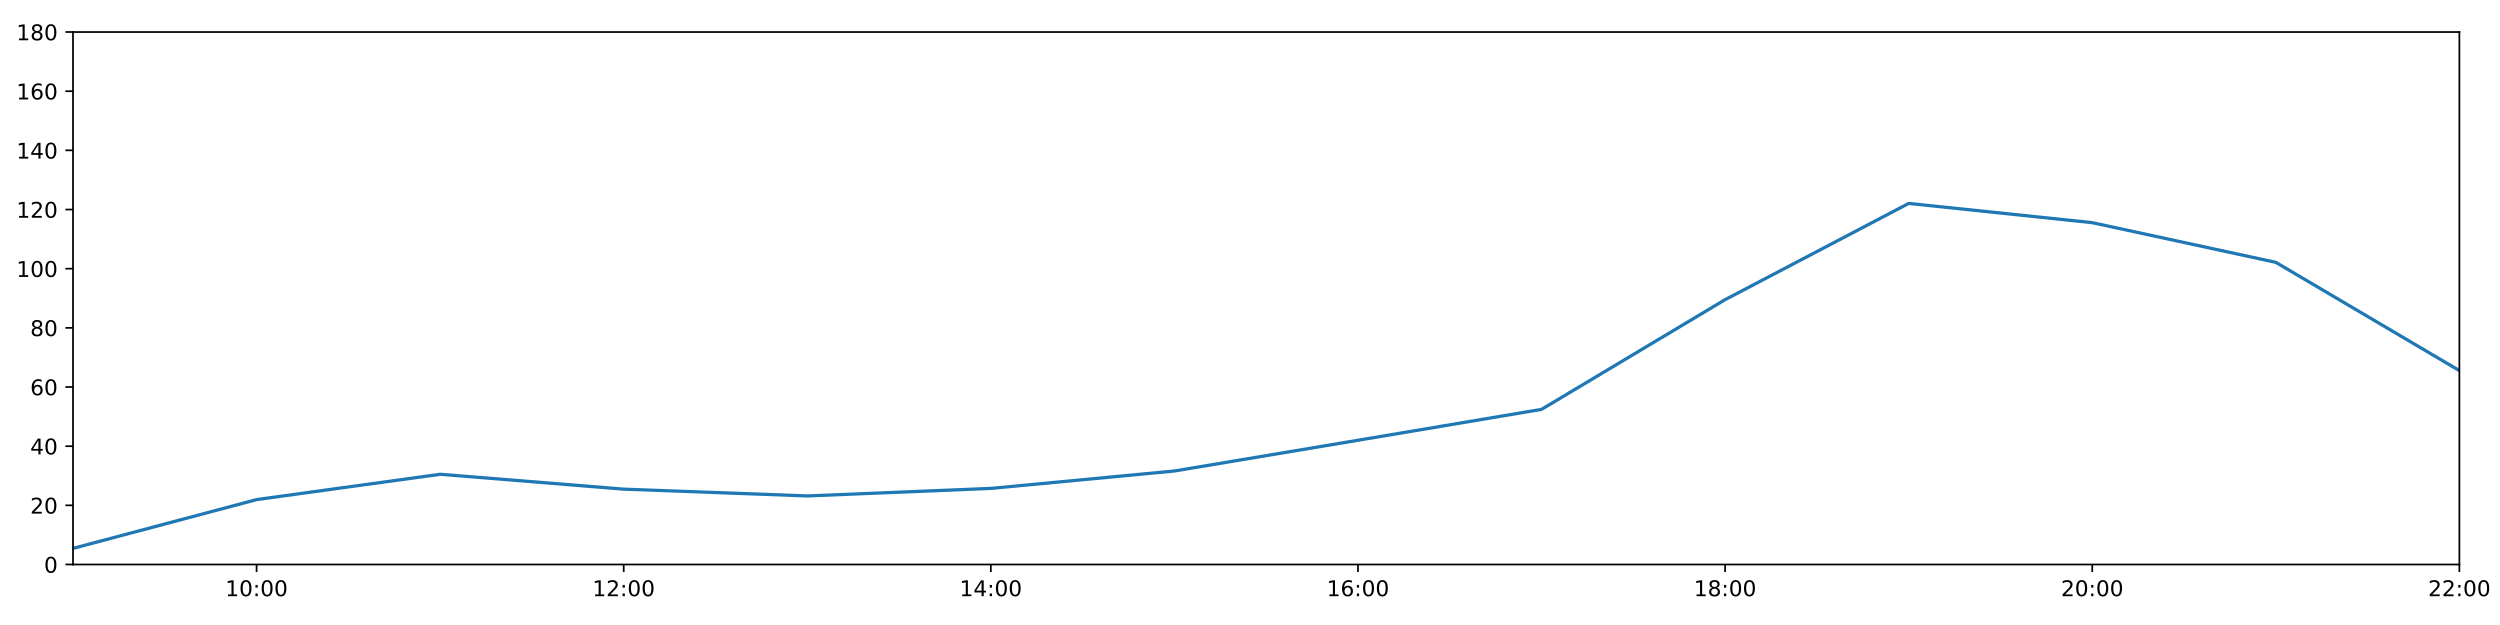
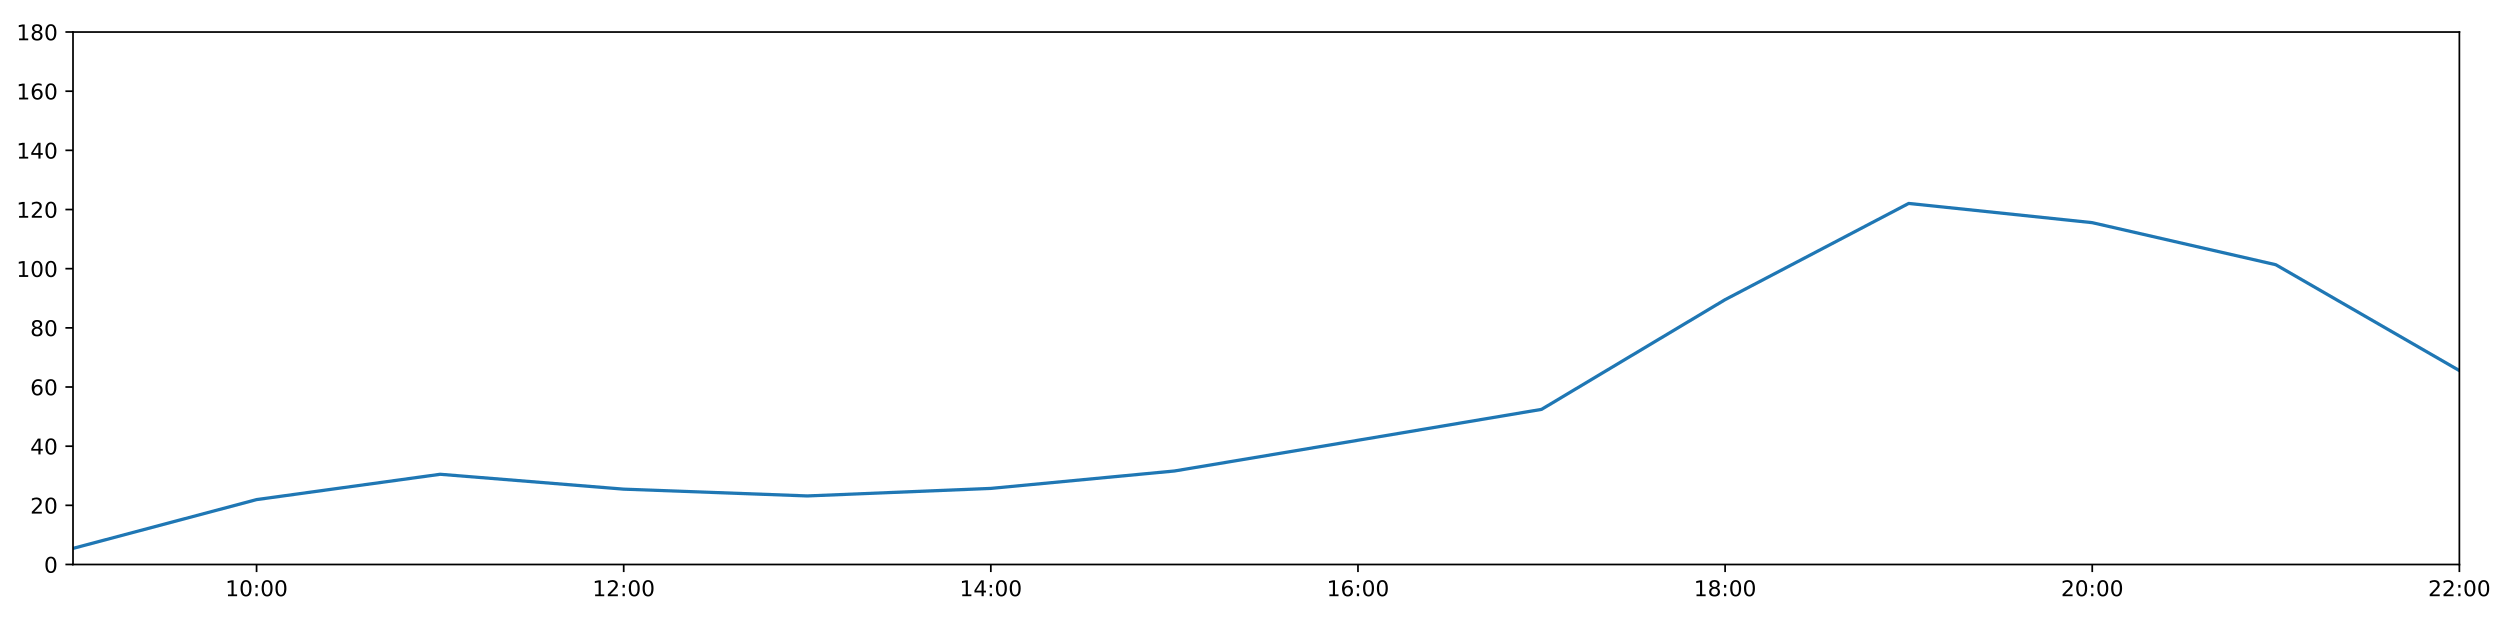
<svg xmlns="http://www.w3.org/2000/svg" xmlns:xlink="http://www.w3.org/1999/xlink" height="288pt" version="1.1" viewBox="0 0 1152 288" width="1152pt">
  <defs>
    <style type="text/css">
*{stroke-linecap:butt;stroke-linejoin:round;}
  </style>
  </defs>
  <g id="figure_1">
    <g id="patch_1">
      <path d="M 0 288  L 1152 288  L 1152 0  L 0 0  z " style="fill:#ffffff;" />
    </g>
    <g id="axes_1">
      <g id="patch_2">
        <path d="M 33.64 260.12  L 1133.28 260.12  L 1133.28 14.76  L 33.64 14.76  z " style="fill:#ffffff;" />
      </g>
      <g id="matplotlib.axis_1">
        <g id="xtick_1">
          <g id="line2d_1">
            <defs>
-               <path d="M 0 0  L 0 3.5  " id="mc1681ea0ac" style="stroke:#000000;stroke-width:0.8;" />
-             </defs>
-             <g>
-               <use style="stroke:#000000;stroke-width:0.8;" x="118.228" xlink:href="#mc1681ea0ac" y="260.12" />
+               <path d="M 0 0  L 0 3.5  " id="m5fc01afc8b" style="stroke:#000000;stroke-width:0.8;" />
+             </defs>
+             <g>
+               <use style="stroke:#000000;stroke-width:0.8;" x="118.228" xlink:href="#m5fc01afc8b" y="260.12" />
            </g>
          </g>
          <g id="text_1">
            <defs>
              <path d="M 12.406 8.297  L 28.516 8.297  L 28.516 63.922  L 10.984 60.406  L 10.984 69.391  L 28.422 72.906  L 38.281 72.906  L 38.281 8.297  L 54.391 8.297  L 54.391 0  L 12.406 0  z " id="DejaVuSans-49" />
              <path d="M 31.781 66.406  Q 24.172 66.406 20.328 58.906  Q 16.5 51.422 16.5 36.375  Q 16.5 21.391 20.328 13.891  Q 24.172 6.391 31.781 6.391  Q 39.453 6.391 43.281 13.891  Q 47.125 21.391 47.125 36.375  Q 47.125 51.422 43.281 58.906  Q 39.453 66.406 31.781 66.406  z M 31.781 74.219  Q 44.047 74.219 50.516 64.516  Q 56.984 54.828 56.984 36.375  Q 56.984 17.969 50.516 8.266  Q 44.047 -1.422 31.781 -1.422  Q 19.531 -1.422 13.062 8.266  Q 6.594 17.969 6.594 36.375  Q 6.594 54.828 13.062 64.516  Q 19.531 74.219 31.781 74.219  z " id="DejaVuSans-48" />
              <path d="M 11.719 12.406  L 22.016 12.406  L 22.016 0  L 11.719 0  z M 11.719 51.703  L 22.016 51.703  L 22.016 39.312  L 11.719 39.312  z " id="DejaVuSans-58" />
            </defs>
            <g transform="translate(103.8183 274.7184)scale(0.1 -0.1)">
              <use xlink:href="#DejaVuSans-49" />
              <use x="63.623" xlink:href="#DejaVuSans-48" />
              <use x="127.246" xlink:href="#DejaVuSans-58" />
              <use x="160.938" xlink:href="#DejaVuSans-48" />
              <use x="224.561" xlink:href="#DejaVuSans-48" />
            </g>
          </g>
        </g>
        <g id="xtick_2">
          <g id="line2d_2">
            <g>
-               <use style="stroke:#000000;stroke-width:0.8;" x="287.403" xlink:href="#mc1681ea0ac" y="260.12" />
+               <use style="stroke:#000000;stroke-width:0.8;" x="287.403" xlink:href="#m5fc01afc8b" y="260.12" />
            </g>
          </g>
          <g id="text_2">
            <defs>
              <path d="M 19.188 8.297  L 53.609 8.297  L 53.609 0  L 7.328 0  L 7.328 8.297  Q 12.938 14.109 22.625 23.891  Q 32.328 33.688 34.812 36.531  Q 39.547 41.844 41.422 45.531  Q 43.312 49.219 43.312 52.781  Q 43.312 58.594 39.234 62.25  Q 35.156 65.922 28.609 65.922  Q 23.969 65.922 18.812 64.312  Q 13.672 62.703 7.812 59.422  L 7.812 69.391  Q 13.766 71.781 18.938 73  Q 24.125 74.219 28.422 74.219  Q 39.75 74.219 46.484 68.547  Q 53.219 62.891 53.219 53.422  Q 53.219 48.922 51.531 44.891  Q 49.859 40.875 45.406 35.406  Q 44.188 33.984 37.641 27.219  Q 31.109 20.453 19.188 8.297  z " id="DejaVuSans-50" />
            </defs>
            <g transform="translate(272.9937 274.7184)scale(0.1 -0.1)">
              <use xlink:href="#DejaVuSans-49" />
              <use x="63.623" xlink:href="#DejaVuSans-50" />
              <use x="127.246" xlink:href="#DejaVuSans-58" />
              <use x="160.938" xlink:href="#DejaVuSans-48" />
              <use x="224.561" xlink:href="#DejaVuSans-48" />
            </g>
          </g>
        </g>
        <g id="xtick_3">
          <g id="line2d_3">
            <g>
-               <use style="stroke:#000000;stroke-width:0.8;" x="456.578" xlink:href="#mc1681ea0ac" y="260.12" />
+               <use style="stroke:#000000;stroke-width:0.8;" x="456.578" xlink:href="#m5fc01afc8b" y="260.12" />
            </g>
          </g>
          <g id="text_3">
            <defs>
              <path d="M 37.797 64.312  L 12.891 25.391  L 37.797 25.391  z M 35.203 72.906  L 47.609 72.906  L 47.609 25.391  L 58.016 25.391  L 58.016 17.188  L 47.609 17.188  L 47.609 0  L 37.797 0  L 37.797 17.188  L 4.891 17.188  L 4.891 26.703  z " id="DejaVuSans-52" />
            </defs>
            <g transform="translate(442.1691 274.7184)scale(0.1 -0.1)">
              <use xlink:href="#DejaVuSans-49" />
              <use x="63.623" xlink:href="#DejaVuSans-52" />
              <use x="127.246" xlink:href="#DejaVuSans-58" />
              <use x="160.938" xlink:href="#DejaVuSans-48" />
              <use x="224.561" xlink:href="#DejaVuSans-48" />
            </g>
          </g>
        </g>
        <g id="xtick_4">
          <g id="line2d_4">
            <g>
-               <use style="stroke:#000000;stroke-width:0.8;" x="625.754" xlink:href="#mc1681ea0ac" y="260.12" />
+               <use style="stroke:#000000;stroke-width:0.8;" x="625.754" xlink:href="#m5fc01afc8b" y="260.12" />
            </g>
          </g>
          <g id="text_4">
            <defs>
              <path d="M 33.016 40.375  Q 26.375 40.375 22.484 35.828  Q 18.609 31.297 18.609 23.391  Q 18.609 15.531 22.484 10.953  Q 26.375 6.391 33.016 6.391  Q 39.656 6.391 43.531 10.953  Q 47.406 15.531 47.406 23.391  Q 47.406 31.297 43.531 35.828  Q 39.656 40.375 33.016 40.375  z M 52.594 71.297  L 52.594 62.312  Q 48.875 64.062 45.094 64.984  Q 41.312 65.922 37.594 65.922  Q 27.828 65.922 22.672 59.328  Q 17.531 52.734 16.797 39.406  Q 19.672 43.656 24.016 45.922  Q 28.375 48.188 33.594 48.188  Q 44.578 48.188 50.953 41.516  Q 57.328 34.859 57.328 23.391  Q 57.328 12.156 50.688 5.359  Q 44.047 -1.422 33.016 -1.422  Q 20.359 -1.422 13.672 8.266  Q 6.984 17.969 6.984 36.375  Q 6.984 53.656 15.188 63.938  Q 23.391 74.219 37.203 74.219  Q 40.922 74.219 44.703 73.484  Q 48.484 72.75 52.594 71.297  z " id="DejaVuSans-54" />
            </defs>
            <g transform="translate(611.3445 274.7184)scale(0.1 -0.1)">
              <use xlink:href="#DejaVuSans-49" />
              <use x="63.623" xlink:href="#DejaVuSans-54" />
              <use x="127.246" xlink:href="#DejaVuSans-58" />
              <use x="160.938" xlink:href="#DejaVuSans-48" />
              <use x="224.561" xlink:href="#DejaVuSans-48" />
            </g>
          </g>
        </g>
        <g id="xtick_5">
          <g id="line2d_5">
            <g>
-               <use style="stroke:#000000;stroke-width:0.8;" x="794.929" xlink:href="#mc1681ea0ac" y="260.12" />
+               <use style="stroke:#000000;stroke-width:0.8;" x="794.929" xlink:href="#m5fc01afc8b" y="260.12" />
            </g>
          </g>
          <g id="text_5">
            <defs>
              <path d="M 31.781 34.625  Q 24.75 34.625 20.719 30.859  Q 16.703 27.094 16.703 20.516  Q 16.703 13.922 20.719 10.156  Q 24.75 6.391 31.781 6.391  Q 38.812 6.391 42.859 10.172  Q 46.922 13.969 46.922 20.516  Q 46.922 27.094 42.891 30.859  Q 38.875 34.625 31.781 34.625  z M 21.922 38.812  Q 15.578 40.375 12.031 44.719  Q 8.5 49.078 8.5 55.328  Q 8.5 64.062 14.719 69.141  Q 20.953 74.219 31.781 74.219  Q 42.672 74.219 48.875 69.141  Q 55.078 64.062 55.078 55.328  Q 55.078 49.078 51.531 44.719  Q 48 40.375 41.703 38.812  Q 48.828 37.156 52.797 32.312  Q 56.781 27.484 56.781 20.516  Q 56.781 9.906 50.312 4.234  Q 43.844 -1.422 31.781 -1.422  Q 19.734 -1.422 13.25 4.234  Q 6.781 9.906 6.781 20.516  Q 6.781 27.484 10.781 32.312  Q 14.797 37.156 21.922 38.812  z M 18.312 54.391  Q 18.312 48.734 21.844 45.562  Q 25.391 42.391 31.781 42.391  Q 38.141 42.391 41.719 45.562  Q 45.312 48.734 45.312 54.391  Q 45.312 60.062 41.719 63.234  Q 38.141 66.406 31.781 66.406  Q 25.391 66.406 21.844 63.234  Q 18.312 60.062 18.312 54.391  z " id="DejaVuSans-56" />
            </defs>
            <g transform="translate(780.5199 274.7184)scale(0.1 -0.1)">
              <use xlink:href="#DejaVuSans-49" />
              <use x="63.623" xlink:href="#DejaVuSans-56" />
              <use x="127.246" xlink:href="#DejaVuSans-58" />
              <use x="160.938" xlink:href="#DejaVuSans-48" />
              <use x="224.561" xlink:href="#DejaVuSans-48" />
            </g>
          </g>
        </g>
        <g id="xtick_6">
          <g id="line2d_6">
            <g>
-               <use style="stroke:#000000;stroke-width:0.8;" x="964.105" xlink:href="#mc1681ea0ac" y="260.12" />
+               <use style="stroke:#000000;stroke-width:0.8;" x="964.105" xlink:href="#m5fc01afc8b" y="260.12" />
            </g>
          </g>
          <g id="text_6">
            <g transform="translate(949.6952 274.7184)scale(0.1 -0.1)">
              <use xlink:href="#DejaVuSans-50" />
              <use x="63.623" xlink:href="#DejaVuSans-48" />
              <use x="127.246" xlink:href="#DejaVuSans-58" />
              <use x="160.938" xlink:href="#DejaVuSans-48" />
              <use x="224.561" xlink:href="#DejaVuSans-48" />
            </g>
          </g>
        </g>
        <g id="xtick_7">
          <g id="line2d_7">
            <g>
-               <use style="stroke:#000000;stroke-width:0.8;" x="1133.28" xlink:href="#mc1681ea0ac" y="260.12" />
+               <use style="stroke:#000000;stroke-width:0.8;" x="1133.28" xlink:href="#m5fc01afc8b" y="260.12" />
            </g>
          </g>
          <g id="text_7">
            <g transform="translate(1118.871 274.7184)scale(0.1 -0.1)">
              <use xlink:href="#DejaVuSans-50" />
              <use x="63.623" xlink:href="#DejaVuSans-50" />
              <use x="127.246" xlink:href="#DejaVuSans-58" />
              <use x="160.938" xlink:href="#DejaVuSans-48" />
              <use x="224.561" xlink:href="#DejaVuSans-48" />
            </g>
          </g>
        </g>
      </g>
      <g id="matplotlib.axis_2">
        <g id="ytick_1">
          <g id="line2d_8">
            <defs>
-               <path d="M 0 0  L -3.5 0  " id="m412d13fe7a" style="stroke:#000000;stroke-width:0.8;" />
-             </defs>
-             <g>
-               <use style="stroke:#000000;stroke-width:0.8;" x="33.64" xlink:href="#m412d13fe7a" y="260.12" />
+               <path d="M 0 0  L -3.5 0  " id="mcc1db68420" style="stroke:#000000;stroke-width:0.8;" />
+             </defs>
+             <g>
+               <use style="stroke:#000000;stroke-width:0.8;" x="33.64" xlink:href="#mcc1db68420" y="260.12" />
            </g>
          </g>
          <g id="text_8">
            <g transform="translate(20.2775 263.9192)scale(0.1 -0.1)">
              <use xlink:href="#DejaVuSans-48" />
            </g>
          </g>
        </g>
        <g id="ytick_2">
          <g id="line2d_9">
            <g>
-               <use style="stroke:#000000;stroke-width:0.8;" x="33.64" xlink:href="#m412d13fe7a" y="232.858" />
+               <use style="stroke:#000000;stroke-width:0.8;" x="33.64" xlink:href="#mcc1db68420" y="232.858" />
            </g>
          </g>
          <g id="text_9">
            <g transform="translate(13.915 236.657)scale(0.1 -0.1)">
              <use xlink:href="#DejaVuSans-50" />
              <use x="63.623" xlink:href="#DejaVuSans-48" />
            </g>
          </g>
        </g>
        <g id="ytick_3">
          <g id="line2d_10">
            <g>
-               <use style="stroke:#000000;stroke-width:0.8;" x="33.64" xlink:href="#m412d13fe7a" y="205.596" />
+               <use style="stroke:#000000;stroke-width:0.8;" x="33.64" xlink:href="#mcc1db68420" y="205.596" />
            </g>
          </g>
          <g id="text_10">
            <g transform="translate(13.915 209.3948)scale(0.1 -0.1)">
              <use xlink:href="#DejaVuSans-52" />
              <use x="63.623" xlink:href="#DejaVuSans-48" />
            </g>
          </g>
        </g>
        <g id="ytick_4">
          <g id="line2d_11">
            <g>
-               <use style="stroke:#000000;stroke-width:0.8;" x="33.64" xlink:href="#m412d13fe7a" y="178.333" />
+               <use style="stroke:#000000;stroke-width:0.8;" x="33.64" xlink:href="#mcc1db68420" y="178.333" />
            </g>
          </g>
          <g id="text_11">
            <g transform="translate(13.915 182.1326)scale(0.1 -0.1)">
              <use xlink:href="#DejaVuSans-54" />
              <use x="63.623" xlink:href="#DejaVuSans-48" />
            </g>
          </g>
        </g>
        <g id="ytick_5">
          <g id="line2d_12">
            <g>
-               <use style="stroke:#000000;stroke-width:0.8;" x="33.64" xlink:href="#m412d13fe7a" y="151.071" />
+               <use style="stroke:#000000;stroke-width:0.8;" x="33.64" xlink:href="#mcc1db68420" y="151.071" />
            </g>
          </g>
          <g id="text_12">
            <g transform="translate(13.915 154.8703)scale(0.1 -0.1)">
              <use xlink:href="#DejaVuSans-56" />
              <use x="63.623" xlink:href="#DejaVuSans-48" />
            </g>
          </g>
        </g>
        <g id="ytick_6">
          <g id="line2d_13">
            <g>
-               <use style="stroke:#000000;stroke-width:0.8;" x="33.64" xlink:href="#m412d13fe7a" y="123.809" />
+               <use style="stroke:#000000;stroke-width:0.8;" x="33.64" xlink:href="#mcc1db68420" y="123.809" />
            </g>
          </g>
          <g id="text_13">
            <g transform="translate(7.5525 127.6081)scale(0.1 -0.1)">
              <use xlink:href="#DejaVuSans-49" />
              <use x="63.623" xlink:href="#DejaVuSans-48" />
              <use x="127.246" xlink:href="#DejaVuSans-48" />
            </g>
          </g>
        </g>
        <g id="ytick_7">
          <g id="line2d_14">
            <g>
-               <use style="stroke:#000000;stroke-width:0.8;" x="33.64" xlink:href="#m412d13fe7a" y="96.547" />
+               <use style="stroke:#000000;stroke-width:0.8;" x="33.64" xlink:href="#mcc1db68420" y="96.547" />
            </g>
          </g>
          <g id="text_14">
            <g transform="translate(7.5525 100.3459)scale(0.1 -0.1)">
              <use xlink:href="#DejaVuSans-49" />
              <use x="63.623" xlink:href="#DejaVuSans-50" />
              <use x="127.246" xlink:href="#DejaVuSans-48" />
            </g>
          </g>
        </g>
        <g id="ytick_8">
          <g id="line2d_15">
            <g>
-               <use style="stroke:#000000;stroke-width:0.8;" x="33.64" xlink:href="#m412d13fe7a" y="69.284" />
+               <use style="stroke:#000000;stroke-width:0.8;" x="33.64" xlink:href="#mcc1db68420" y="69.284" />
            </g>
          </g>
          <g id="text_15">
            <g transform="translate(7.5525 73.08366)scale(0.1 -0.1)">
              <use xlink:href="#DejaVuSans-49" />
              <use x="63.623" xlink:href="#DejaVuSans-52" />
              <use x="127.246" xlink:href="#DejaVuSans-48" />
            </g>
          </g>
        </g>
        <g id="ytick_9">
          <g id="line2d_16">
            <g>
-               <use style="stroke:#000000;stroke-width:0.8;" x="33.64" xlink:href="#m412d13fe7a" y="42.022" />
+               <use style="stroke:#000000;stroke-width:0.8;" x="33.64" xlink:href="#mcc1db68420" y="42.022" />
            </g>
          </g>
          <g id="text_16">
            <g transform="translate(7.5525 45.82144)scale(0.1 -0.1)">
              <use xlink:href="#DejaVuSans-49" />
              <use x="63.623" xlink:href="#DejaVuSans-54" />
              <use x="127.246" xlink:href="#DejaVuSans-48" />
            </g>
          </g>
        </g>
        <g id="ytick_10">
          <g id="line2d_17">
            <g>
-               <use style="stroke:#000000;stroke-width:0.8;" x="33.64" xlink:href="#m412d13fe7a" y="14.76" />
+               <use style="stroke:#000000;stroke-width:0.8;" x="33.64" xlink:href="#mcc1db68420" y="14.76" />
            </g>
          </g>
          <g id="text_17">
            <g transform="translate(7.5525 18.55922)scale(0.1 -0.1)">
              <use xlink:href="#DejaVuSans-49" />
              <use x="63.623" xlink:href="#DejaVuSans-56" />
              <use x="127.246" xlink:href="#DejaVuSans-48" />
            </g>
          </g>
        </g>
      </g>
      <g id="line2d_18">
-         <path clip-path="url(#p04460a0814)" d="M 33.64 252.699  L 118.228 230.212  L 202.815 218.545  L 287.403 225.401  L 371.991 228.528  L 456.578 225.058  L 541.166 217.031  L 625.754 202.869  L 710.342 188.632  L 794.929 138.081  L 879.517 93.74  L 964.105 102.605  L 1048.692 120.888  L 1133.28 170.774  " style="fill:none;stroke:#1f77b4;stroke-linecap:square;stroke-width:1.5;" />
+         <path clip-path="url(#p3111c29a7b)" d="M 33.64 252.699  L 118.228 230.212  L 202.815 218.545  L 287.403 225.401  L 371.991 228.528  L 456.578 225.058  L 541.166 217.031  L 625.754 202.869  L 710.342 188.632  L 794.929 138.081  L 879.517 93.74  L 964.105 102.605  L 1048.692 121.991  L 1133.28 170.774  " style="fill:none;stroke:#1f77b4;stroke-linecap:square;stroke-width:1.5;" />
      </g>
      <g id="patch_3">
        <path d="M 33.64 260.12  L 33.64 14.76  " style="fill:none;stroke:#000000;stroke-linecap:square;stroke-linejoin:miter;stroke-width:0.8;" />
      </g>
      <g id="patch_4">
        <path d="M 1133.28 260.12  L 1133.28 14.76  " style="fill:none;stroke:#000000;stroke-linecap:square;stroke-linejoin:miter;stroke-width:0.8;" />
      </g>
      <g id="patch_5">
        <path d="M 33.64 260.12  L 1133.28 260.12  " style="fill:none;stroke:#000000;stroke-linecap:square;stroke-linejoin:miter;stroke-width:0.8;" />
      </g>
      <g id="patch_6">
        <path d="M 33.64 14.76  L 1133.28 14.76  " style="fill:none;stroke:#000000;stroke-linecap:square;stroke-linejoin:miter;stroke-width:0.8;" />
      </g>
    </g>
  </g>
  <defs>
-     <clipPath id="p04460a0814">
+     <clipPath id="p3111c29a7b">
      <rect height="245.36" width="1099.64" x="33.64" y="14.76" />
    </clipPath>
  </defs>
</svg>
